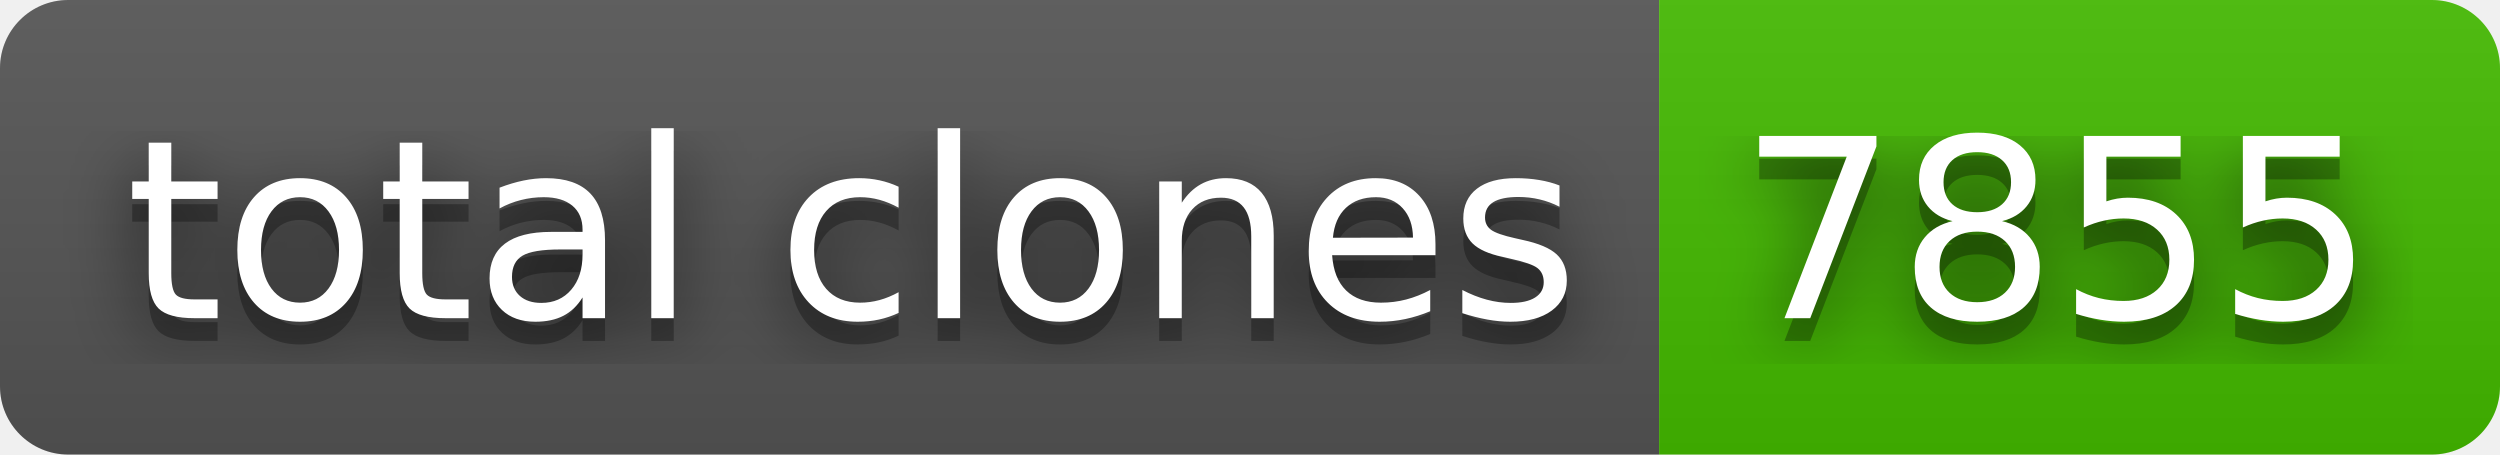
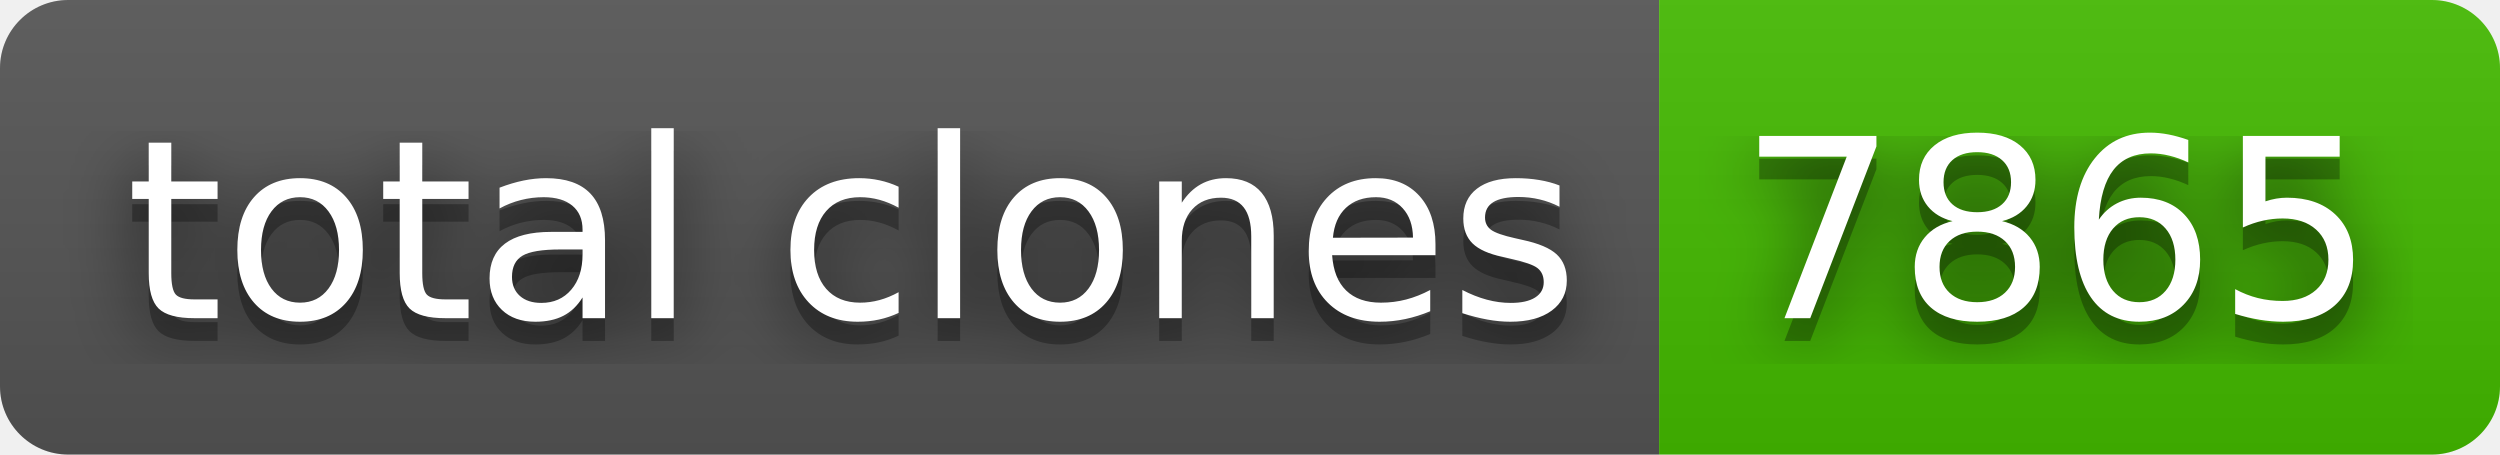
- <svg xmlns="http://www.w3.org/2000/svg" width="110" height="20" role="img" aria-label="total clones: 7855">
+ <svg xmlns="http://www.w3.org/2000/svg" width="110" height="20" role="img" aria-label="total clones: 7865">
  <filter id="blur">
    <feGaussianBlur stdDeviation="16" />
  </filter>
  <linearGradient id="s" x2="0" y2="100%">
    <stop offset="0" stop-color="#bbb" stop-opacity=".1" />
    <stop offset="1" stop-opacity=".1" />
  </linearGradient>
  <clipPath id="r">
    <rect width="110" height="20" rx="3" />
  </clipPath>
  <g clip-path="url(#r)">
    <rect width="73" height="20" fill="#555" />
    <rect x="73" width="37" height="20" fill="#4b0" />
    <rect width="110" height="20" fill="url(#s)" />
  </g>
  <g fill="#fff" text-anchor="middle" font-family="Verdana,Geneva,DejaVu Sans,sans-serif" text-rendering="geometricPrecision" font-size="110">
    <g transform="scale(.1)">
      <g aria-hidden="true" fill="#010101">
        <text x="375" y="150" fill-opacity=".8" filter="url(#blur)" textLength="630">total clones</text>
        <text x="375" y="150" fill-opacity=".3" textLength="630">total clones</text>
      </g>
      <text x="375" y="140" textLength="630">total clones</text>
    </g>
    <g transform="scale(.1)">
      <g aria-hidden="true" fill="#010101">
-         <text x="905" y="150" fill-opacity=".8" filter="url(#blur)" textLength="270">7855</text>
-         <text x="905" y="150" fill-opacity=".3" textLength="270">7855</text>
+         <text x="905" y="150" fill-opacity=".8" filter="url(#blur)" textLength="270">7865</text>
+         <text x="905" y="150" fill-opacity=".3" textLength="270">7865</text>
      </g>
-       <text x="905" y="140" textLength="270">7855</text>
+       <text x="905" y="140" textLength="270">7865</text>
    </g>
  </g>
</svg>
